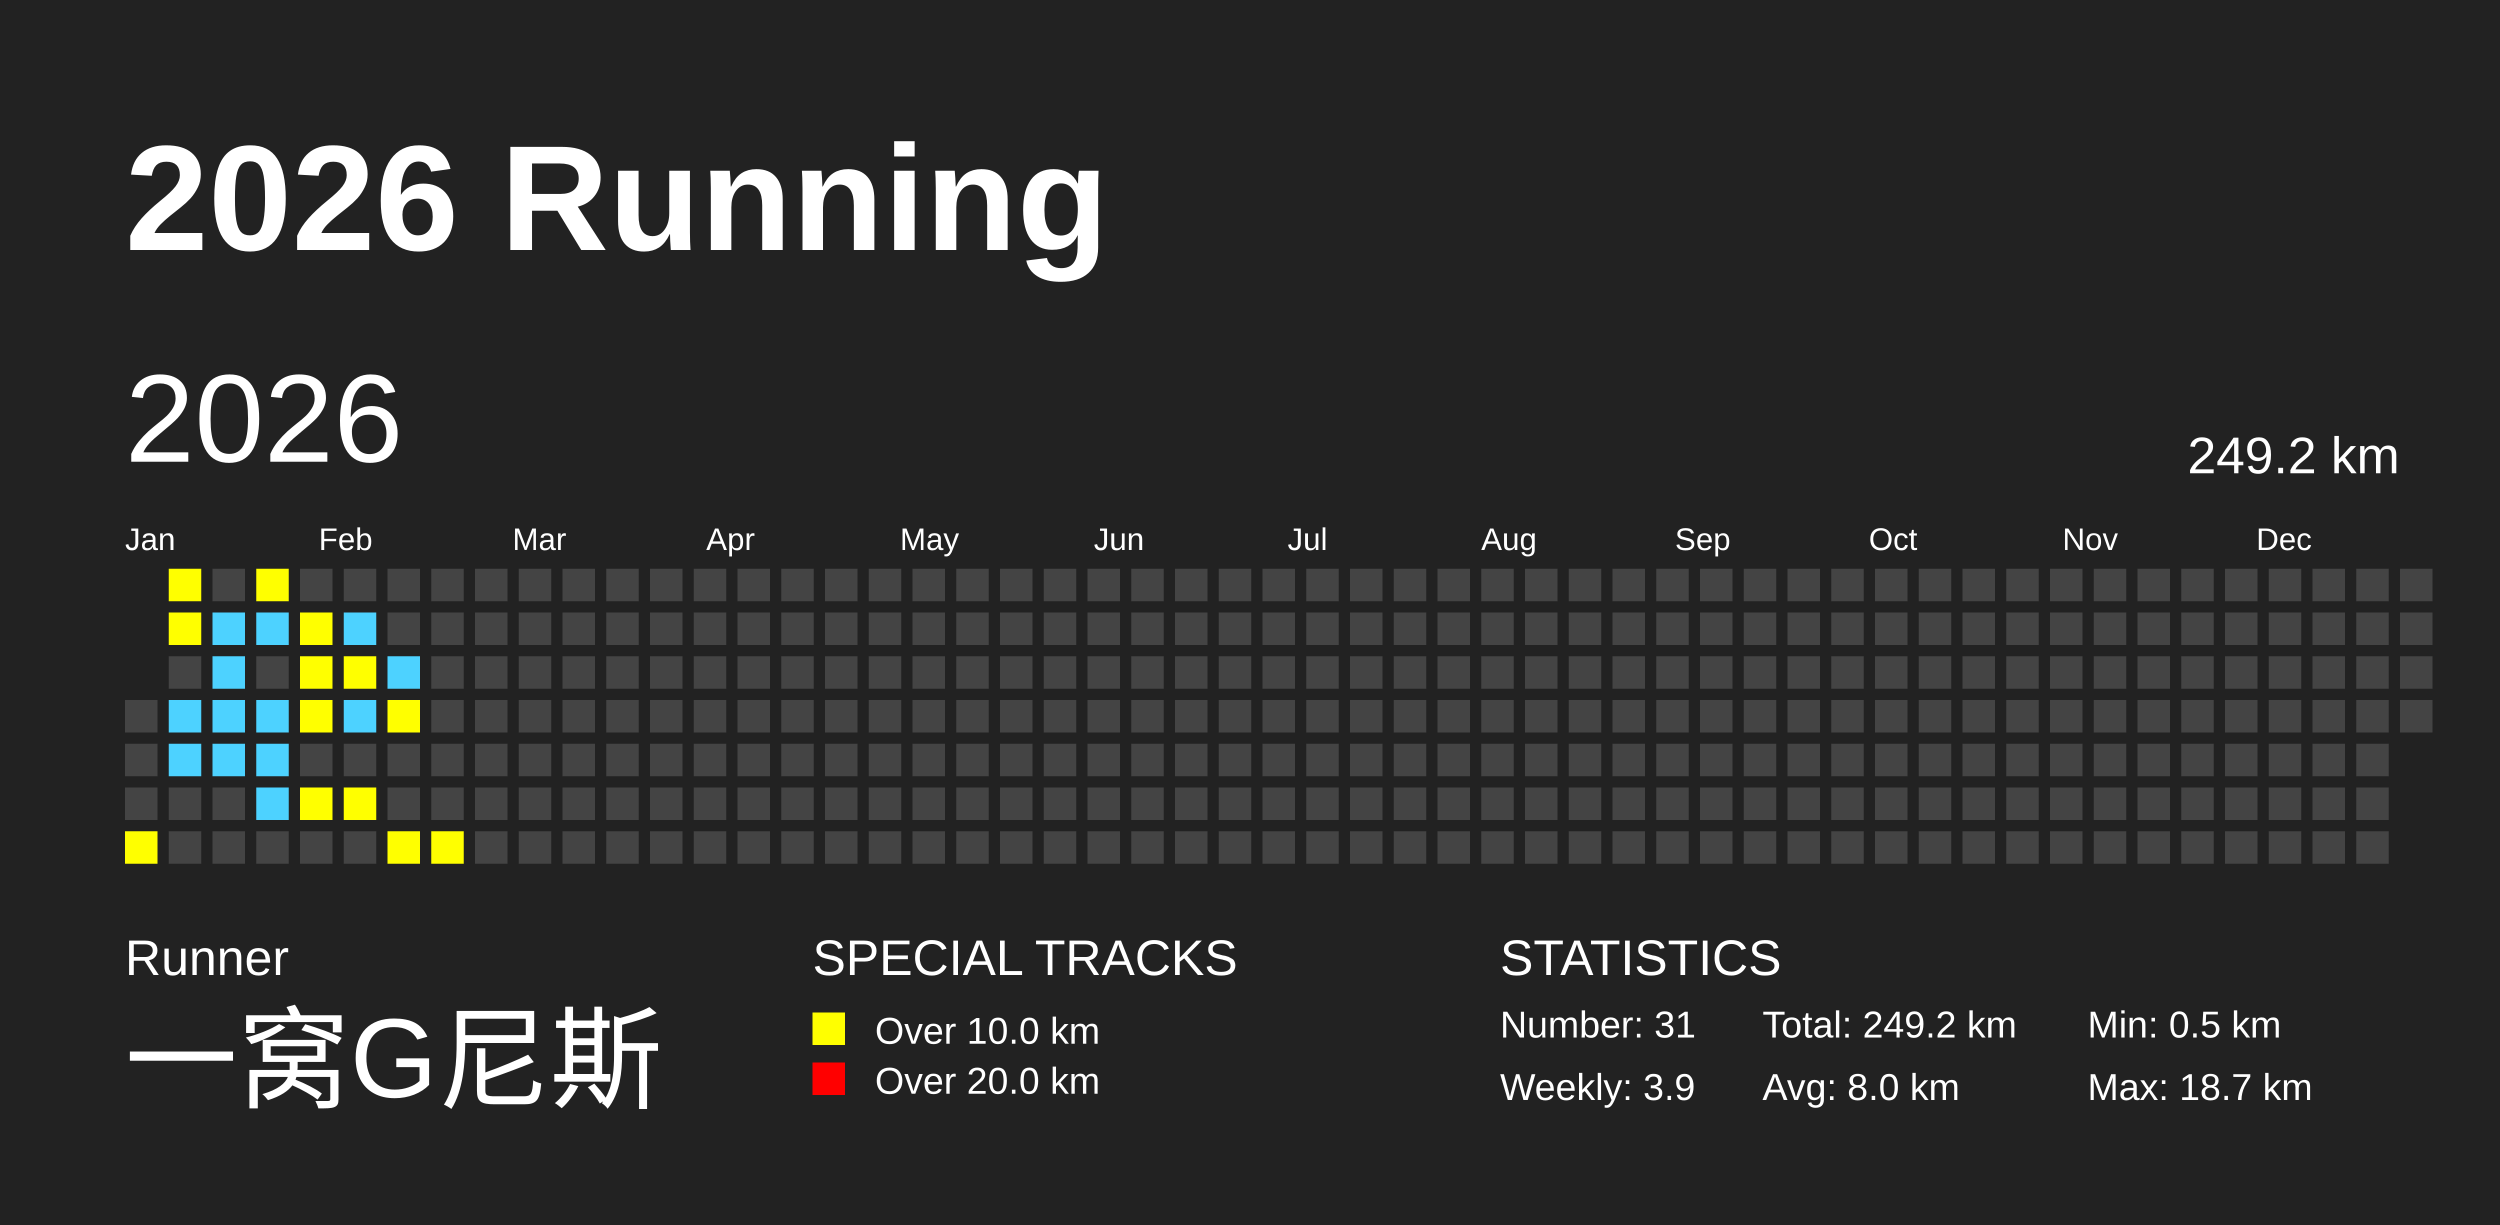
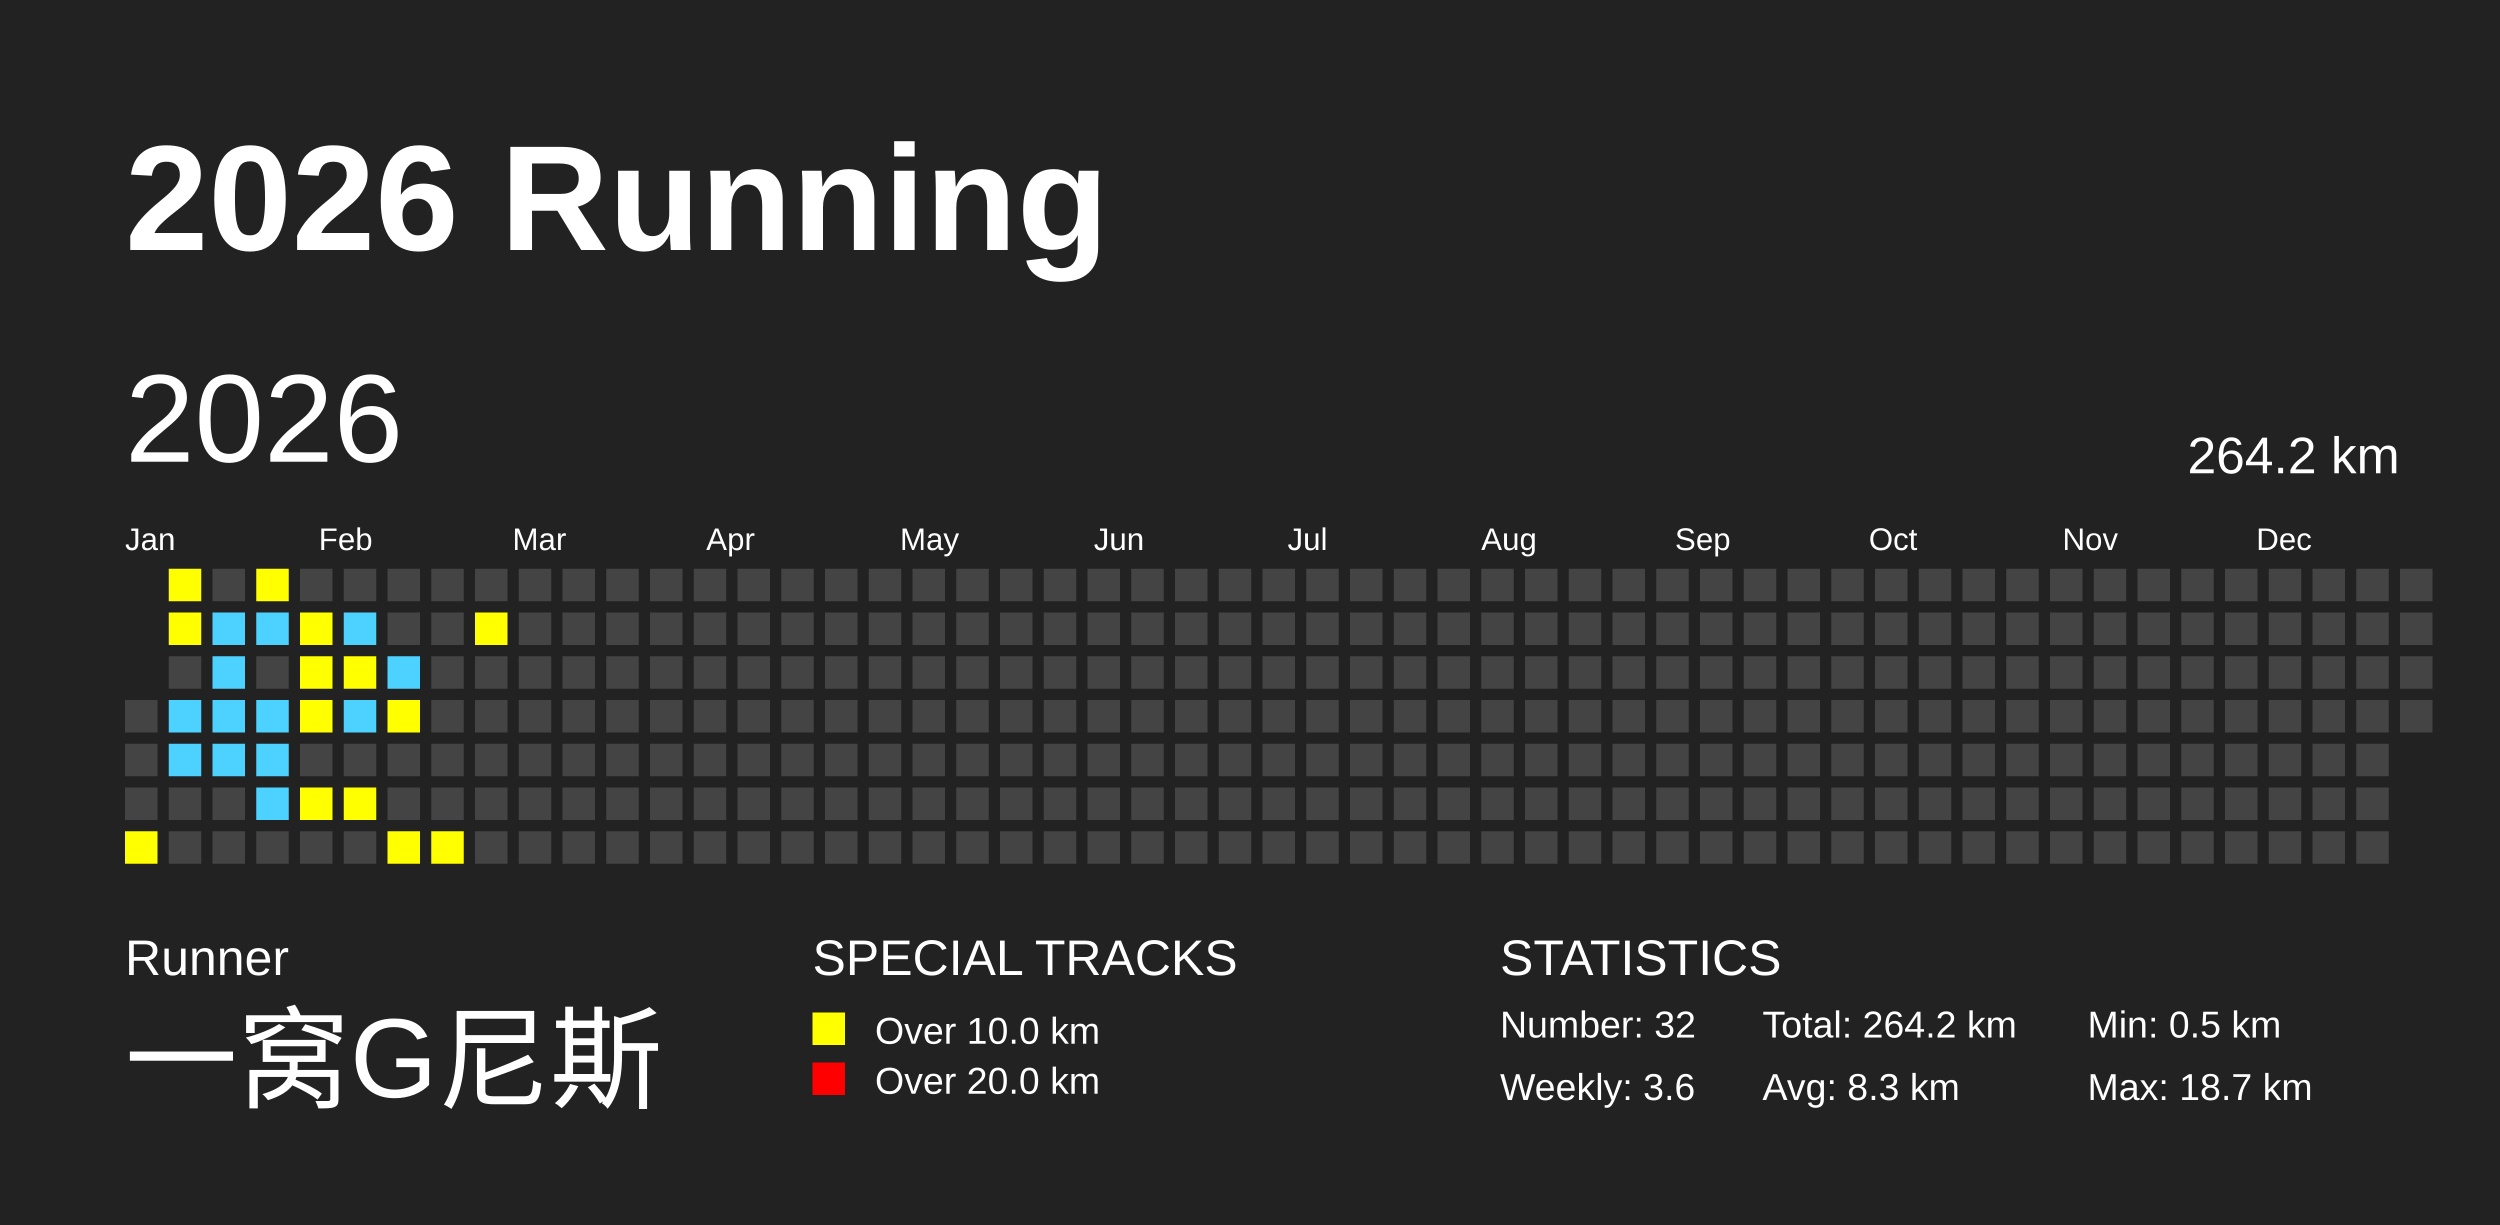
<svg xmlns="http://www.w3.org/2000/svg" baseProfile="full" height="98mm" version="1.1" viewBox="0,0,200,98" width="200mm">
  <defs />
  <rect fill="#222222" height="98" width="200" x="0" y="0" />
  <text fill="#FFFFFF" style="font-size:12px; font-family:Arial; font-weight:bold;" x="10" y="20">2026 Running</text>
  <text fill="#FFFFFF" style="font-size:4px; font-family:Arial" x="10" y="78">Runner</text>
  <text fill="#FFFFFF" style="font-size:9px; font-family:Arial" x="10" y="88">一窝G尼斯</text>
  <text fill="#FFFFFF" style="font-size:4px; font-family:Arial" x="65" y="78">SPECIAL TRACKS</text>
  <rect fill="yellow" height="2.6" width="2.6" x="65" y="81" />
  <text fill="#FFFFFF" style="font-size:3px; font-family:Arial" x="70" y="83.5">Over 10.0 km</text>
  <rect fill="red" height="2.6" width="2.6" x="65" y="85" />
  <text fill="#FFFFFF" style="font-size:3px; font-family:Arial" x="70" y="87.5">Over 20.0 km</text>
  <text fill="#FFFFFF" style="font-size:4px; font-family:Arial" x="120" y="78">STATISTICS</text>
-   <text fill="#FFFFFF" style="font-size:3px; font-family:Arial" x="120" y="83">Number: 31</text>
-   <text fill="#FFFFFF" style="font-size:3px; font-family:Arial" x="120" y="88">Weekly: 3.9</text>
-   <text fill="#FFFFFF" style="font-size:3px; font-family:Arial" x="141" y="83">Total: 249.2 km</text>
-   <text fill="#FFFFFF" style="font-size:3px; font-family:Arial" x="141" y="88">Avg: 8.0 km</text>
+   <text fill="#FFFFFF" style="font-size:3px; font-family:Arial" x="120" y="83">Number: 32</text>
+   <text fill="#FFFFFF" style="font-size:3px; font-family:Arial" x="120" y="88">Weekly: 3.6</text>
+   <text fill="#FFFFFF" style="font-size:3px; font-family:Arial" x="141" y="83">Total: 264.2 km</text>
+   <text fill="#FFFFFF" style="font-size:3px; font-family:Arial" x="141" y="88">Avg: 8.3 km</text>
  <text fill="#FFFFFF" style="font-size:3px; font-family:Arial" x="167" y="83">Min: 0.5 km</text>
  <text fill="#FFFFFF" style="font-size:3px; font-family:Arial" x="167" y="88">Max: 18.7 km</text>
  <text dominant-baseline="hanging" fill="#FFFFFF" style="font-size:10.0px; font-family:Arial;" x="10" y="30">2026</text>
-   <text dominant-baseline="hanging" fill="#FFFFFF" style="font-size:4.125px; font-family:Arial;" x="175" y="35">249.2 km</text>
+   <text dominant-baseline="hanging" fill="#FFFFFF" style="font-size:4.125px; font-family:Arial;" x="175" y="35">264.2 km</text>
  <text fill="#FFFFFF" style="font-size:2.5px; font-family:Arial" x="10.0" y="44">Jan</text>
  <text fill="#FFFFFF" style="font-size:2.5px; font-family:Arial" x="25.5" y="44">Feb</text>
  <text fill="#FFFFFF" style="font-size:2.5px; font-family:Arial" x="41.0" y="44">Mar</text>
  <text fill="#FFFFFF" style="font-size:2.5px; font-family:Arial" x="56.5" y="44">Apr</text>
  <text fill="#FFFFFF" style="font-size:2.5px; font-family:Arial" x="72.0" y="44">May</text>
  <text fill="#FFFFFF" style="font-size:2.5px; font-family:Arial" x="87.5" y="44">Jun</text>
  <text fill="#FFFFFF" style="font-size:2.5px; font-family:Arial" x="103.0" y="44">Jul</text>
  <text fill="#FFFFFF" style="font-size:2.5px; font-family:Arial" x="118.5" y="44">Aug</text>
  <text fill="#FFFFFF" style="font-size:2.5px; font-family:Arial" x="134.0" y="44">Sep</text>
  <text fill="#FFFFFF" style="font-size:2.5px; font-family:Arial" x="149.5" y="44">Oct</text>
  <text fill="#FFFFFF" style="font-size:2.5px; font-family:Arial" x="165.0" y="44">Nov</text>
  <text fill="#FFFFFF" style="font-size:2.5px; font-family:Arial" x="180.5" y="44">Dec</text>
  <rect fill="#444444" height="2.6" width="2.6" x="10.0" y="56.0" />
  <rect fill="#444444" height="2.6" width="2.6" x="10.0" y="59.5" />
  <rect fill="#444444" height="2.6" width="2.6" x="10.0" y="63.0" />
  <rect fill="yellow" height="2.6" width="2.6" x="10.0" y="66.5" />
  <rect fill="yellow" height="2.6" width="2.6" x="13.5" y="45.5" />
  <rect fill="yellow" height="2.6" width="2.6" x="13.5" y="49.0" />
  <rect fill="#444444" height="2.6" width="2.6" x="13.5" y="52.5" />
  <rect fill="#4DD2FF" height="2.6" width="2.6" x="13.5" y="56.0" />
  <rect fill="#4DD2FF" height="2.6" width="2.6" x="13.5" y="59.5" />
  <rect fill="#444444" height="2.6" width="2.6" x="13.5" y="63.0" />
  <rect fill="#444444" height="2.6" width="2.6" x="13.5" y="66.5" />
  <rect fill="#444444" height="2.6" width="2.6" x="17.0" y="45.5" />
  <rect fill="#4DD2FF" height="2.6" width="2.6" x="17.0" y="49.0" />
  <rect fill="#4DD2FF" height="2.6" width="2.6" x="17.0" y="52.5" />
  <rect fill="#4DD2FF" height="2.6" width="2.6" x="17.0" y="56.0" />
  <rect fill="#4DD2FF" height="2.6" width="2.6" x="17.0" y="59.5" />
  <rect fill="#444444" height="2.6" width="2.6" x="17.0" y="63.0" />
  <rect fill="#444444" height="2.6" width="2.6" x="17.0" y="66.5" />
  <rect fill="yellow" height="2.6" width="2.6" x="20.5" y="45.5" />
  <rect fill="#4DD2FF" height="2.6" width="2.6" x="20.5" y="49.0" />
  <rect fill="#444444" height="2.6" width="2.6" x="20.5" y="52.5" />
  <rect fill="#4DD2FF" height="2.6" width="2.6" x="20.5" y="56.0" />
  <rect fill="#4DD2FF" height="2.6" width="2.6" x="20.5" y="59.5" />
  <rect fill="#4DD2FF" height="2.6" width="2.6" x="20.5" y="63.0" />
  <rect fill="#444444" height="2.6" width="2.6" x="20.5" y="66.5" />
  <rect fill="#444444" height="2.6" width="2.6" x="24.0" y="45.5" />
  <rect fill="yellow" height="2.6" width="2.6" x="24.0" y="49.0" />
  <rect fill="yellow" height="2.6" width="2.6" x="24.0" y="52.5" />
  <rect fill="yellow" height="2.6" width="2.6" x="24.0" y="56.0" />
  <rect fill="#444444" height="2.6" width="2.6" x="24.0" y="59.5" />
  <rect fill="yellow" height="2.6" width="2.6" x="24.0" y="63.0" />
  <rect fill="#444444" height="2.6" width="2.6" x="24.0" y="66.5" />
  <rect fill="#444444" height="2.6" width="2.6" x="27.5" y="45.5" />
  <rect fill="#4DD2FF" height="2.6" width="2.6" x="27.5" y="49.0" />
  <rect fill="yellow" height="2.6" width="2.6" x="27.5" y="52.5" />
  <rect fill="#4DD2FF" height="2.6" width="2.6" x="27.5" y="56.0" />
  <rect fill="#444444" height="2.6" width="2.6" x="27.5" y="59.5" />
  <rect fill="yellow" height="2.6" width="2.6" x="27.5" y="63.0" />
  <rect fill="#444444" height="2.6" width="2.6" x="27.5" y="66.5" />
  <rect fill="#444444" height="2.6" width="2.6" x="31.0" y="45.5" />
  <rect fill="#444444" height="2.6" width="2.6" x="31.0" y="49.0" />
  <rect fill="#4DD2FF" height="2.6" width="2.6" x="31.0" y="52.5" />
  <rect fill="yellow" height="2.6" width="2.6" x="31.0" y="56.0" />
  <rect fill="#444444" height="2.6" width="2.6" x="31.0" y="59.5" />
  <rect fill="#444444" height="2.6" width="2.6" x="31.0" y="63.0" />
  <rect fill="yellow" height="2.6" width="2.6" x="31.0" y="66.5" />
  <rect fill="#444444" height="2.6" width="2.6" x="34.5" y="45.5" />
  <rect fill="#444444" height="2.6" width="2.6" x="34.5" y="49.0" />
  <rect fill="#444444" height="2.6" width="2.6" x="34.5" y="52.5" />
  <rect fill="#444444" height="2.6" width="2.6" x="34.5" y="56.0" />
  <rect fill="#444444" height="2.6" width="2.6" x="34.5" y="59.5" />
  <rect fill="#444444" height="2.6" width="2.6" x="34.5" y="63.0" />
  <rect fill="yellow" height="2.6" width="2.6" x="34.5" y="66.5" />
  <rect fill="#444444" height="2.6" width="2.6" x="38.0" y="45.5" />
-   <rect fill="#444444" height="2.6" width="2.6" x="38.0" y="49.0" />
+   <rect fill="yellow" height="2.6" width="2.6" x="38.0" y="49.0" />
  <rect fill="#444444" height="2.6" width="2.6" x="38.0" y="52.5" />
  <rect fill="#444444" height="2.6" width="2.6" x="38.0" y="56.0" />
  <rect fill="#444444" height="2.6" width="2.6" x="38.0" y="59.5" />
  <rect fill="#444444" height="2.6" width="2.6" x="38.0" y="63.0" />
  <rect fill="#444444" height="2.6" width="2.6" x="38.0" y="66.5" />
  <rect fill="#444444" height="2.6" width="2.6" x="41.5" y="45.5" />
  <rect fill="#444444" height="2.6" width="2.6" x="41.5" y="49.0" />
  <rect fill="#444444" height="2.6" width="2.6" x="41.5" y="52.5" />
  <rect fill="#444444" height="2.6" width="2.6" x="41.5" y="56.0" />
  <rect fill="#444444" height="2.6" width="2.6" x="41.5" y="59.5" />
  <rect fill="#444444" height="2.6" width="2.6" x="41.5" y="63.0" />
  <rect fill="#444444" height="2.6" width="2.6" x="41.5" y="66.5" />
  <rect fill="#444444" height="2.6" width="2.6" x="45.0" y="45.5" />
  <rect fill="#444444" height="2.6" width="2.6" x="45.0" y="49.0" />
  <rect fill="#444444" height="2.6" width="2.6" x="45.0" y="52.5" />
  <rect fill="#444444" height="2.6" width="2.6" x="45.0" y="56.0" />
  <rect fill="#444444" height="2.6" width="2.6" x="45.0" y="59.5" />
  <rect fill="#444444" height="2.6" width="2.6" x="45.0" y="63.0" />
  <rect fill="#444444" height="2.6" width="2.6" x="45.0" y="66.5" />
  <rect fill="#444444" height="2.6" width="2.6" x="48.5" y="45.5" />
  <rect fill="#444444" height="2.6" width="2.6" x="48.5" y="49.0" />
  <rect fill="#444444" height="2.6" width="2.6" x="48.5" y="52.5" />
  <rect fill="#444444" height="2.6" width="2.6" x="48.5" y="56.0" />
  <rect fill="#444444" height="2.6" width="2.6" x="48.5" y="59.5" />
  <rect fill="#444444" height="2.6" width="2.6" x="48.5" y="63.0" />
  <rect fill="#444444" height="2.6" width="2.6" x="48.5" y="66.5" />
  <rect fill="#444444" height="2.6" width="2.6" x="52.0" y="45.5" />
  <rect fill="#444444" height="2.6" width="2.6" x="52.0" y="49.0" />
  <rect fill="#444444" height="2.6" width="2.6" x="52.0" y="52.5" />
  <rect fill="#444444" height="2.6" width="2.6" x="52.0" y="56.0" />
  <rect fill="#444444" height="2.6" width="2.6" x="52.0" y="59.5" />
  <rect fill="#444444" height="2.6" width="2.6" x="52.0" y="63.0" />
  <rect fill="#444444" height="2.6" width="2.6" x="52.0" y="66.5" />
  <rect fill="#444444" height="2.6" width="2.6" x="55.5" y="45.5" />
  <rect fill="#444444" height="2.6" width="2.6" x="55.5" y="49.0" />
  <rect fill="#444444" height="2.6" width="2.6" x="55.5" y="52.5" />
  <rect fill="#444444" height="2.6" width="2.6" x="55.5" y="56.0" />
  <rect fill="#444444" height="2.6" width="2.6" x="55.5" y="59.5" />
  <rect fill="#444444" height="2.6" width="2.6" x="55.5" y="63.0" />
  <rect fill="#444444" height="2.6" width="2.6" x="55.5" y="66.5" />
  <rect fill="#444444" height="2.6" width="2.6" x="59.0" y="45.5" />
  <rect fill="#444444" height="2.6" width="2.6" x="59.0" y="49.0" />
  <rect fill="#444444" height="2.6" width="2.6" x="59.0" y="52.5" />
  <rect fill="#444444" height="2.6" width="2.6" x="59.0" y="56.0" />
  <rect fill="#444444" height="2.6" width="2.6" x="59.0" y="59.5" />
  <rect fill="#444444" height="2.6" width="2.6" x="59.0" y="63.0" />
  <rect fill="#444444" height="2.6" width="2.6" x="59.0" y="66.5" />
  <rect fill="#444444" height="2.6" width="2.6" x="62.5" y="45.5" />
  <rect fill="#444444" height="2.6" width="2.6" x="62.5" y="49.0" />
  <rect fill="#444444" height="2.6" width="2.6" x="62.5" y="52.5" />
  <rect fill="#444444" height="2.6" width="2.6" x="62.5" y="56.0" />
  <rect fill="#444444" height="2.6" width="2.6" x="62.5" y="59.5" />
  <rect fill="#444444" height="2.6" width="2.6" x="62.5" y="63.0" />
  <rect fill="#444444" height="2.6" width="2.6" x="62.5" y="66.5" />
  <rect fill="#444444" height="2.6" width="2.6" x="66.0" y="45.5" />
  <rect fill="#444444" height="2.6" width="2.6" x="66.0" y="49.0" />
  <rect fill="#444444" height="2.6" width="2.6" x="66.0" y="52.5" />
  <rect fill="#444444" height="2.6" width="2.6" x="66.0" y="56.0" />
  <rect fill="#444444" height="2.6" width="2.6" x="66.0" y="59.5" />
  <rect fill="#444444" height="2.6" width="2.6" x="66.0" y="63.0" />
  <rect fill="#444444" height="2.6" width="2.6" x="66.0" y="66.5" />
  <rect fill="#444444" height="2.6" width="2.6" x="69.5" y="45.5" />
  <rect fill="#444444" height="2.6" width="2.6" x="69.5" y="49.0" />
  <rect fill="#444444" height="2.6" width="2.6" x="69.5" y="52.5" />
  <rect fill="#444444" height="2.6" width="2.6" x="69.5" y="56.0" />
  <rect fill="#444444" height="2.6" width="2.6" x="69.5" y="59.5" />
  <rect fill="#444444" height="2.6" width="2.6" x="69.5" y="63.0" />
  <rect fill="#444444" height="2.6" width="2.6" x="69.5" y="66.5" />
  <rect fill="#444444" height="2.6" width="2.6" x="73.0" y="45.5" />
  <rect fill="#444444" height="2.6" width="2.6" x="73.0" y="49.0" />
  <rect fill="#444444" height="2.6" width="2.6" x="73.0" y="52.5" />
  <rect fill="#444444" height="2.6" width="2.6" x="73.0" y="56.0" />
  <rect fill="#444444" height="2.6" width="2.6" x="73.0" y="59.5" />
  <rect fill="#444444" height="2.6" width="2.6" x="73.0" y="63.0" />
  <rect fill="#444444" height="2.6" width="2.6" x="73.0" y="66.5" />
  <rect fill="#444444" height="2.6" width="2.6" x="76.5" y="45.5" />
  <rect fill="#444444" height="2.6" width="2.6" x="76.5" y="49.0" />
  <rect fill="#444444" height="2.6" width="2.6" x="76.5" y="52.5" />
  <rect fill="#444444" height="2.6" width="2.6" x="76.5" y="56.0" />
  <rect fill="#444444" height="2.6" width="2.6" x="76.5" y="59.5" />
  <rect fill="#444444" height="2.6" width="2.6" x="76.5" y="63.0" />
  <rect fill="#444444" height="2.6" width="2.6" x="76.5" y="66.5" />
  <rect fill="#444444" height="2.6" width="2.6" x="80.0" y="45.5" />
  <rect fill="#444444" height="2.6" width="2.6" x="80.0" y="49.0" />
  <rect fill="#444444" height="2.6" width="2.6" x="80.0" y="52.5" />
  <rect fill="#444444" height="2.6" width="2.6" x="80.0" y="56.0" />
  <rect fill="#444444" height="2.6" width="2.6" x="80.0" y="59.5" />
  <rect fill="#444444" height="2.6" width="2.6" x="80.0" y="63.0" />
  <rect fill="#444444" height="2.6" width="2.6" x="80.0" y="66.5" />
  <rect fill="#444444" height="2.6" width="2.6" x="83.5" y="45.5" />
  <rect fill="#444444" height="2.6" width="2.6" x="83.5" y="49.0" />
  <rect fill="#444444" height="2.6" width="2.6" x="83.5" y="52.5" />
  <rect fill="#444444" height="2.6" width="2.6" x="83.5" y="56.0" />
  <rect fill="#444444" height="2.6" width="2.6" x="83.5" y="59.5" />
  <rect fill="#444444" height="2.6" width="2.6" x="83.5" y="63.0" />
  <rect fill="#444444" height="2.6" width="2.6" x="83.5" y="66.5" />
  <rect fill="#444444" height="2.6" width="2.6" x="87.0" y="45.5" />
  <rect fill="#444444" height="2.6" width="2.6" x="87.0" y="49.0" />
  <rect fill="#444444" height="2.6" width="2.6" x="87.0" y="52.5" />
  <rect fill="#444444" height="2.6" width="2.6" x="87.0" y="56.0" />
  <rect fill="#444444" height="2.6" width="2.6" x="87.0" y="59.5" />
  <rect fill="#444444" height="2.6" width="2.6" x="87.0" y="63.0" />
  <rect fill="#444444" height="2.6" width="2.6" x="87.0" y="66.5" />
  <rect fill="#444444" height="2.6" width="2.6" x="90.5" y="45.5" />
  <rect fill="#444444" height="2.6" width="2.6" x="90.5" y="49.0" />
  <rect fill="#444444" height="2.6" width="2.6" x="90.5" y="52.5" />
  <rect fill="#444444" height="2.6" width="2.6" x="90.5" y="56.0" />
  <rect fill="#444444" height="2.6" width="2.6" x="90.5" y="59.5" />
  <rect fill="#444444" height="2.6" width="2.6" x="90.5" y="63.0" />
  <rect fill="#444444" height="2.6" width="2.6" x="90.5" y="66.5" />
  <rect fill="#444444" height="2.6" width="2.6" x="94.0" y="45.5" />
  <rect fill="#444444" height="2.6" width="2.6" x="94.0" y="49.0" />
  <rect fill="#444444" height="2.6" width="2.6" x="94.0" y="52.5" />
  <rect fill="#444444" height="2.6" width="2.6" x="94.0" y="56.0" />
  <rect fill="#444444" height="2.6" width="2.6" x="94.0" y="59.5" />
  <rect fill="#444444" height="2.6" width="2.6" x="94.0" y="63.0" />
  <rect fill="#444444" height="2.6" width="2.6" x="94.0" y="66.5" />
  <rect fill="#444444" height="2.6" width="2.6" x="97.5" y="45.5" />
  <rect fill="#444444" height="2.6" width="2.6" x="97.5" y="49.0" />
  <rect fill="#444444" height="2.6" width="2.6" x="97.5" y="52.5" />
  <rect fill="#444444" height="2.6" width="2.6" x="97.5" y="56.0" />
  <rect fill="#444444" height="2.6" width="2.6" x="97.5" y="59.5" />
  <rect fill="#444444" height="2.6" width="2.6" x="97.5" y="63.0" />
  <rect fill="#444444" height="2.6" width="2.6" x="97.5" y="66.5" />
  <rect fill="#444444" height="2.6" width="2.6" x="101.0" y="45.5" />
  <rect fill="#444444" height="2.6" width="2.6" x="101.0" y="49.0" />
  <rect fill="#444444" height="2.6" width="2.6" x="101.0" y="52.5" />
  <rect fill="#444444" height="2.6" width="2.6" x="101.0" y="56.0" />
  <rect fill="#444444" height="2.6" width="2.6" x="101.0" y="59.5" />
  <rect fill="#444444" height="2.6" width="2.6" x="101.0" y="63.0" />
  <rect fill="#444444" height="2.6" width="2.6" x="101.0" y="66.5" />
  <rect fill="#444444" height="2.6" width="2.6" x="104.5" y="45.5" />
  <rect fill="#444444" height="2.6" width="2.6" x="104.5" y="49.0" />
  <rect fill="#444444" height="2.6" width="2.6" x="104.5" y="52.5" />
  <rect fill="#444444" height="2.6" width="2.6" x="104.5" y="56.0" />
  <rect fill="#444444" height="2.6" width="2.6" x="104.5" y="59.5" />
  <rect fill="#444444" height="2.6" width="2.6" x="104.5" y="63.0" />
  <rect fill="#444444" height="2.6" width="2.6" x="104.5" y="66.5" />
  <rect fill="#444444" height="2.6" width="2.6" x="108.0" y="45.5" />
  <rect fill="#444444" height="2.6" width="2.6" x="108.0" y="49.0" />
  <rect fill="#444444" height="2.6" width="2.6" x="108.0" y="52.5" />
  <rect fill="#444444" height="2.6" width="2.6" x="108.0" y="56.0" />
  <rect fill="#444444" height="2.6" width="2.6" x="108.0" y="59.5" />
  <rect fill="#444444" height="2.6" width="2.6" x="108.0" y="63.0" />
  <rect fill="#444444" height="2.6" width="2.6" x="108.0" y="66.5" />
  <rect fill="#444444" height="2.6" width="2.6" x="111.5" y="45.5" />
  <rect fill="#444444" height="2.6" width="2.6" x="111.5" y="49.0" />
  <rect fill="#444444" height="2.6" width="2.6" x="111.5" y="52.5" />
  <rect fill="#444444" height="2.6" width="2.6" x="111.5" y="56.0" />
  <rect fill="#444444" height="2.6" width="2.6" x="111.5" y="59.5" />
  <rect fill="#444444" height="2.6" width="2.6" x="111.5" y="63.0" />
  <rect fill="#444444" height="2.6" width="2.6" x="111.5" y="66.5" />
  <rect fill="#444444" height="2.6" width="2.6" x="115.0" y="45.5" />
  <rect fill="#444444" height="2.6" width="2.6" x="115.0" y="49.0" />
  <rect fill="#444444" height="2.6" width="2.6" x="115.0" y="52.5" />
  <rect fill="#444444" height="2.6" width="2.6" x="115.0" y="56.0" />
  <rect fill="#444444" height="2.6" width="2.6" x="115.0" y="59.5" />
  <rect fill="#444444" height="2.6" width="2.6" x="115.0" y="63.0" />
  <rect fill="#444444" height="2.6" width="2.6" x="115.0" y="66.5" />
  <rect fill="#444444" height="2.6" width="2.6" x="118.5" y="45.5" />
  <rect fill="#444444" height="2.6" width="2.6" x="118.5" y="49.0" />
  <rect fill="#444444" height="2.6" width="2.6" x="118.5" y="52.5" />
  <rect fill="#444444" height="2.6" width="2.6" x="118.5" y="56.0" />
  <rect fill="#444444" height="2.6" width="2.6" x="118.5" y="59.5" />
  <rect fill="#444444" height="2.6" width="2.6" x="118.5" y="63.0" />
  <rect fill="#444444" height="2.6" width="2.6" x="118.5" y="66.5" />
  <rect fill="#444444" height="2.6" width="2.6" x="122.0" y="45.5" />
  <rect fill="#444444" height="2.6" width="2.6" x="122.0" y="49.0" />
  <rect fill="#444444" height="2.6" width="2.6" x="122.0" y="52.5" />
  <rect fill="#444444" height="2.6" width="2.6" x="122.0" y="56.0" />
  <rect fill="#444444" height="2.6" width="2.6" x="122.0" y="59.5" />
  <rect fill="#444444" height="2.6" width="2.6" x="122.0" y="63.0" />
  <rect fill="#444444" height="2.6" width="2.6" x="122.0" y="66.5" />
  <rect fill="#444444" height="2.6" width="2.6" x="125.5" y="45.5" />
  <rect fill="#444444" height="2.6" width="2.6" x="125.5" y="49.0" />
  <rect fill="#444444" height="2.6" width="2.6" x="125.5" y="52.5" />
  <rect fill="#444444" height="2.6" width="2.6" x="125.5" y="56.0" />
  <rect fill="#444444" height="2.6" width="2.6" x="125.5" y="59.5" />
  <rect fill="#444444" height="2.6" width="2.6" x="125.5" y="63.0" />
  <rect fill="#444444" height="2.6" width="2.6" x="125.5" y="66.5" />
  <rect fill="#444444" height="2.6" width="2.6" x="129.0" y="45.5" />
  <rect fill="#444444" height="2.6" width="2.6" x="129.0" y="49.0" />
  <rect fill="#444444" height="2.6" width="2.6" x="129.0" y="52.5" />
  <rect fill="#444444" height="2.6" width="2.6" x="129.0" y="56.0" />
  <rect fill="#444444" height="2.6" width="2.6" x="129.0" y="59.5" />
  <rect fill="#444444" height="2.6" width="2.6" x="129.0" y="63.0" />
  <rect fill="#444444" height="2.6" width="2.6" x="129.0" y="66.5" />
  <rect fill="#444444" height="2.6" width="2.6" x="132.5" y="45.5" />
  <rect fill="#444444" height="2.6" width="2.6" x="132.5" y="49.0" />
  <rect fill="#444444" height="2.6" width="2.6" x="132.5" y="52.5" />
  <rect fill="#444444" height="2.6" width="2.6" x="132.5" y="56.0" />
  <rect fill="#444444" height="2.6" width="2.6" x="132.5" y="59.5" />
  <rect fill="#444444" height="2.6" width="2.6" x="132.5" y="63.0" />
  <rect fill="#444444" height="2.6" width="2.6" x="132.5" y="66.5" />
  <rect fill="#444444" height="2.6" width="2.6" x="136.0" y="45.5" />
  <rect fill="#444444" height="2.6" width="2.6" x="136.0" y="49.0" />
  <rect fill="#444444" height="2.6" width="2.6" x="136.0" y="52.5" />
  <rect fill="#444444" height="2.6" width="2.6" x="136.0" y="56.0" />
  <rect fill="#444444" height="2.6" width="2.6" x="136.0" y="59.5" />
  <rect fill="#444444" height="2.6" width="2.6" x="136.0" y="63.0" />
  <rect fill="#444444" height="2.6" width="2.6" x="136.0" y="66.5" />
  <rect fill="#444444" height="2.6" width="2.6" x="139.5" y="45.5" />
  <rect fill="#444444" height="2.6" width="2.6" x="139.5" y="49.0" />
  <rect fill="#444444" height="2.6" width="2.6" x="139.5" y="52.5" />
  <rect fill="#444444" height="2.6" width="2.6" x="139.5" y="56.0" />
  <rect fill="#444444" height="2.6" width="2.6" x="139.5" y="59.5" />
  <rect fill="#444444" height="2.6" width="2.6" x="139.5" y="63.0" />
  <rect fill="#444444" height="2.6" width="2.6" x="139.5" y="66.5" />
  <rect fill="#444444" height="2.6" width="2.6" x="143.0" y="45.5" />
  <rect fill="#444444" height="2.6" width="2.6" x="143.0" y="49.0" />
  <rect fill="#444444" height="2.6" width="2.6" x="143.0" y="52.5" />
  <rect fill="#444444" height="2.6" width="2.6" x="143.0" y="56.0" />
  <rect fill="#444444" height="2.6" width="2.6" x="143.0" y="59.5" />
  <rect fill="#444444" height="2.6" width="2.6" x="143.0" y="63.0" />
  <rect fill="#444444" height="2.6" width="2.6" x="143.0" y="66.5" />
  <rect fill="#444444" height="2.6" width="2.6" x="146.5" y="45.5" />
  <rect fill="#444444" height="2.6" width="2.6" x="146.5" y="49.0" />
  <rect fill="#444444" height="2.6" width="2.6" x="146.5" y="52.5" />
  <rect fill="#444444" height="2.6" width="2.6" x="146.5" y="56.0" />
  <rect fill="#444444" height="2.6" width="2.6" x="146.5" y="59.5" />
  <rect fill="#444444" height="2.6" width="2.6" x="146.5" y="63.0" />
  <rect fill="#444444" height="2.6" width="2.6" x="146.5" y="66.5" />
  <rect fill="#444444" height="2.6" width="2.6" x="150.0" y="45.5" />
  <rect fill="#444444" height="2.6" width="2.6" x="150.0" y="49.0" />
  <rect fill="#444444" height="2.6" width="2.6" x="150.0" y="52.5" />
  <rect fill="#444444" height="2.6" width="2.6" x="150.0" y="56.0" />
  <rect fill="#444444" height="2.6" width="2.6" x="150.0" y="59.5" />
  <rect fill="#444444" height="2.6" width="2.6" x="150.0" y="63.0" />
  <rect fill="#444444" height="2.6" width="2.6" x="150.0" y="66.5" />
  <rect fill="#444444" height="2.6" width="2.6" x="153.5" y="45.5" />
  <rect fill="#444444" height="2.6" width="2.6" x="153.5" y="49.0" />
  <rect fill="#444444" height="2.6" width="2.6" x="153.5" y="52.5" />
  <rect fill="#444444" height="2.6" width="2.6" x="153.5" y="56.0" />
  <rect fill="#444444" height="2.6" width="2.6" x="153.5" y="59.5" />
  <rect fill="#444444" height="2.6" width="2.6" x="153.5" y="63.0" />
  <rect fill="#444444" height="2.6" width="2.6" x="153.5" y="66.5" />
  <rect fill="#444444" height="2.6" width="2.6" x="157.0" y="45.5" />
  <rect fill="#444444" height="2.6" width="2.6" x="157.0" y="49.0" />
  <rect fill="#444444" height="2.6" width="2.6" x="157.0" y="52.5" />
  <rect fill="#444444" height="2.6" width="2.6" x="157.0" y="56.0" />
  <rect fill="#444444" height="2.6" width="2.6" x="157.0" y="59.5" />
  <rect fill="#444444" height="2.6" width="2.6" x="157.0" y="63.0" />
  <rect fill="#444444" height="2.6" width="2.6" x="157.0" y="66.5" />
  <rect fill="#444444" height="2.6" width="2.6" x="160.5" y="45.5" />
  <rect fill="#444444" height="2.6" width="2.6" x="160.5" y="49.0" />
  <rect fill="#444444" height="2.6" width="2.6" x="160.5" y="52.5" />
  <rect fill="#444444" height="2.6" width="2.6" x="160.5" y="56.0" />
  <rect fill="#444444" height="2.6" width="2.6" x="160.5" y="59.5" />
  <rect fill="#444444" height="2.6" width="2.6" x="160.5" y="63.0" />
  <rect fill="#444444" height="2.6" width="2.6" x="160.5" y="66.5" />
  <rect fill="#444444" height="2.6" width="2.6" x="164.0" y="45.5" />
  <rect fill="#444444" height="2.6" width="2.6" x="164.0" y="49.0" />
  <rect fill="#444444" height="2.6" width="2.6" x="164.0" y="52.5" />
  <rect fill="#444444" height="2.6" width="2.6" x="164.0" y="56.0" />
  <rect fill="#444444" height="2.6" width="2.6" x="164.0" y="59.5" />
  <rect fill="#444444" height="2.6" width="2.6" x="164.0" y="63.0" />
  <rect fill="#444444" height="2.6" width="2.6" x="164.0" y="66.5" />
  <rect fill="#444444" height="2.6" width="2.6" x="167.5" y="45.5" />
  <rect fill="#444444" height="2.6" width="2.6" x="167.5" y="49.0" />
  <rect fill="#444444" height="2.6" width="2.6" x="167.5" y="52.5" />
  <rect fill="#444444" height="2.6" width="2.6" x="167.5" y="56.0" />
  <rect fill="#444444" height="2.6" width="2.6" x="167.5" y="59.5" />
  <rect fill="#444444" height="2.6" width="2.6" x="167.5" y="63.0" />
  <rect fill="#444444" height="2.6" width="2.6" x="167.5" y="66.5" />
  <rect fill="#444444" height="2.6" width="2.6" x="171.0" y="45.5" />
  <rect fill="#444444" height="2.6" width="2.6" x="171.0" y="49.0" />
  <rect fill="#444444" height="2.6" width="2.6" x="171.0" y="52.5" />
  <rect fill="#444444" height="2.6" width="2.6" x="171.0" y="56.0" />
  <rect fill="#444444" height="2.6" width="2.6" x="171.0" y="59.5" />
  <rect fill="#444444" height="2.6" width="2.6" x="171.0" y="63.0" />
  <rect fill="#444444" height="2.6" width="2.6" x="171.0" y="66.5" />
  <rect fill="#444444" height="2.6" width="2.6" x="174.5" y="45.5" />
  <rect fill="#444444" height="2.6" width="2.6" x="174.5" y="49.0" />
  <rect fill="#444444" height="2.6" width="2.6" x="174.5" y="52.5" />
  <rect fill="#444444" height="2.6" width="2.6" x="174.5" y="56.0" />
  <rect fill="#444444" height="2.6" width="2.6" x="174.5" y="59.5" />
  <rect fill="#444444" height="2.6" width="2.6" x="174.5" y="63.0" />
  <rect fill="#444444" height="2.6" width="2.6" x="174.5" y="66.5" />
  <rect fill="#444444" height="2.6" width="2.6" x="178.0" y="45.5" />
  <rect fill="#444444" height="2.6" width="2.6" x="178.0" y="49.0" />
  <rect fill="#444444" height="2.6" width="2.6" x="178.0" y="52.5" />
  <rect fill="#444444" height="2.6" width="2.6" x="178.0" y="56.0" />
  <rect fill="#444444" height="2.6" width="2.6" x="178.0" y="59.5" />
  <rect fill="#444444" height="2.6" width="2.6" x="178.0" y="63.0" />
  <rect fill="#444444" height="2.6" width="2.6" x="178.0" y="66.5" />
  <rect fill="#444444" height="2.6" width="2.6" x="181.5" y="45.5" />
  <rect fill="#444444" height="2.6" width="2.6" x="181.5" y="49.0" />
  <rect fill="#444444" height="2.6" width="2.6" x="181.5" y="52.5" />
  <rect fill="#444444" height="2.6" width="2.6" x="181.5" y="56.0" />
  <rect fill="#444444" height="2.6" width="2.6" x="181.5" y="59.5" />
  <rect fill="#444444" height="2.6" width="2.6" x="181.5" y="63.0" />
  <rect fill="#444444" height="2.6" width="2.6" x="181.5" y="66.5" />
  <rect fill="#444444" height="2.6" width="2.6" x="185.0" y="45.5" />
  <rect fill="#444444" height="2.6" width="2.6" x="185.0" y="49.0" />
  <rect fill="#444444" height="2.6" width="2.6" x="185.0" y="52.5" />
  <rect fill="#444444" height="2.6" width="2.6" x="185.0" y="56.0" />
  <rect fill="#444444" height="2.6" width="2.6" x="185.0" y="59.5" />
  <rect fill="#444444" height="2.6" width="2.6" x="185.0" y="63.0" />
  <rect fill="#444444" height="2.6" width="2.6" x="185.0" y="66.5" />
  <rect fill="#444444" height="2.6" width="2.6" x="188.5" y="45.5" />
  <rect fill="#444444" height="2.6" width="2.6" x="188.5" y="49.0" />
  <rect fill="#444444" height="2.6" width="2.6" x="188.5" y="52.5" />
  <rect fill="#444444" height="2.6" width="2.6" x="188.5" y="56.0" />
  <rect fill="#444444" height="2.6" width="2.6" x="188.5" y="59.5" />
  <rect fill="#444444" height="2.6" width="2.6" x="188.5" y="63.0" />
  <rect fill="#444444" height="2.6" width="2.6" x="188.5" y="66.5" />
  <rect fill="#444444" height="2.6" width="2.6" x="192.0" y="45.5" />
  <rect fill="#444444" height="2.6" width="2.6" x="192.0" y="49.0" />
  <rect fill="#444444" height="2.6" width="2.6" x="192.0" y="52.5" />
  <rect fill="#444444" height="2.6" width="2.6" x="192.0" y="56.0" />
</svg>
